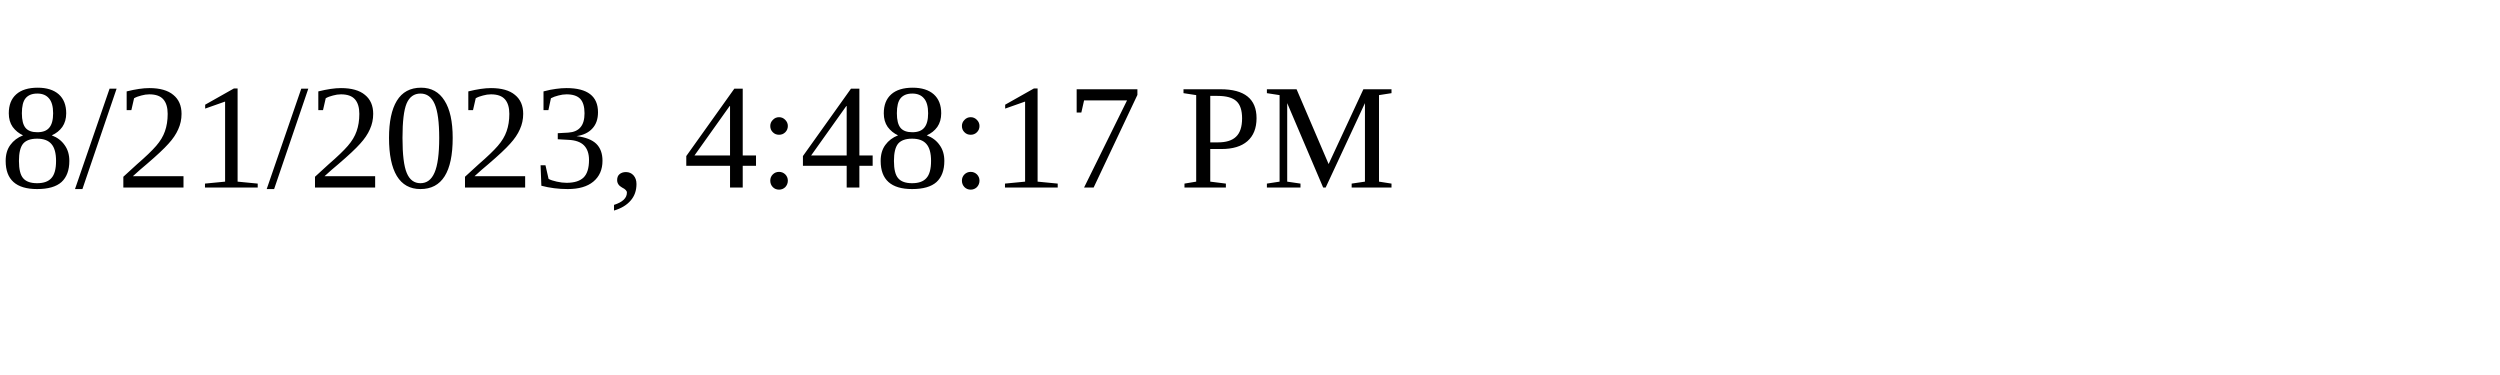
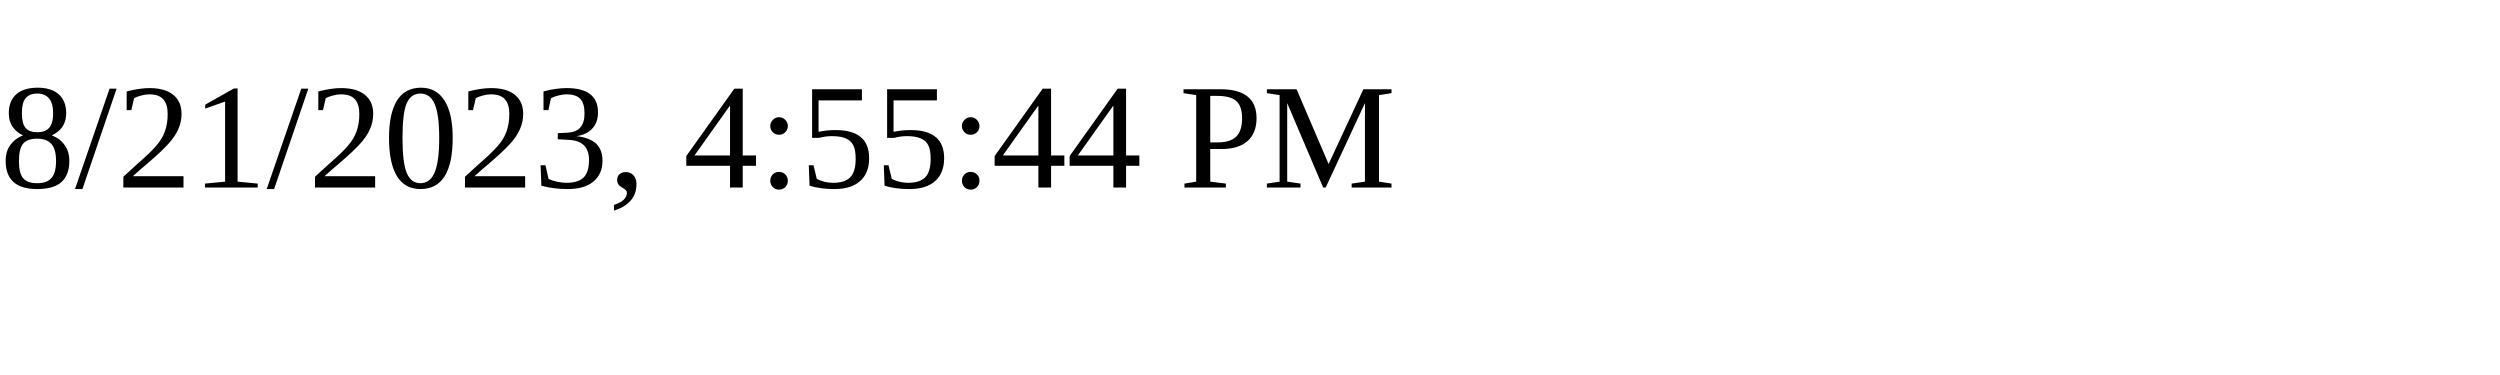
<svg xmlns="http://www.w3.org/2000/svg" height="30" width="200">
-   <text x="0" y="15">8/21/2023, 4:48:17 PM</text>
+   <text x="0" y="15">8/21/2023, 4:55:44 PM</text>
</svg>
